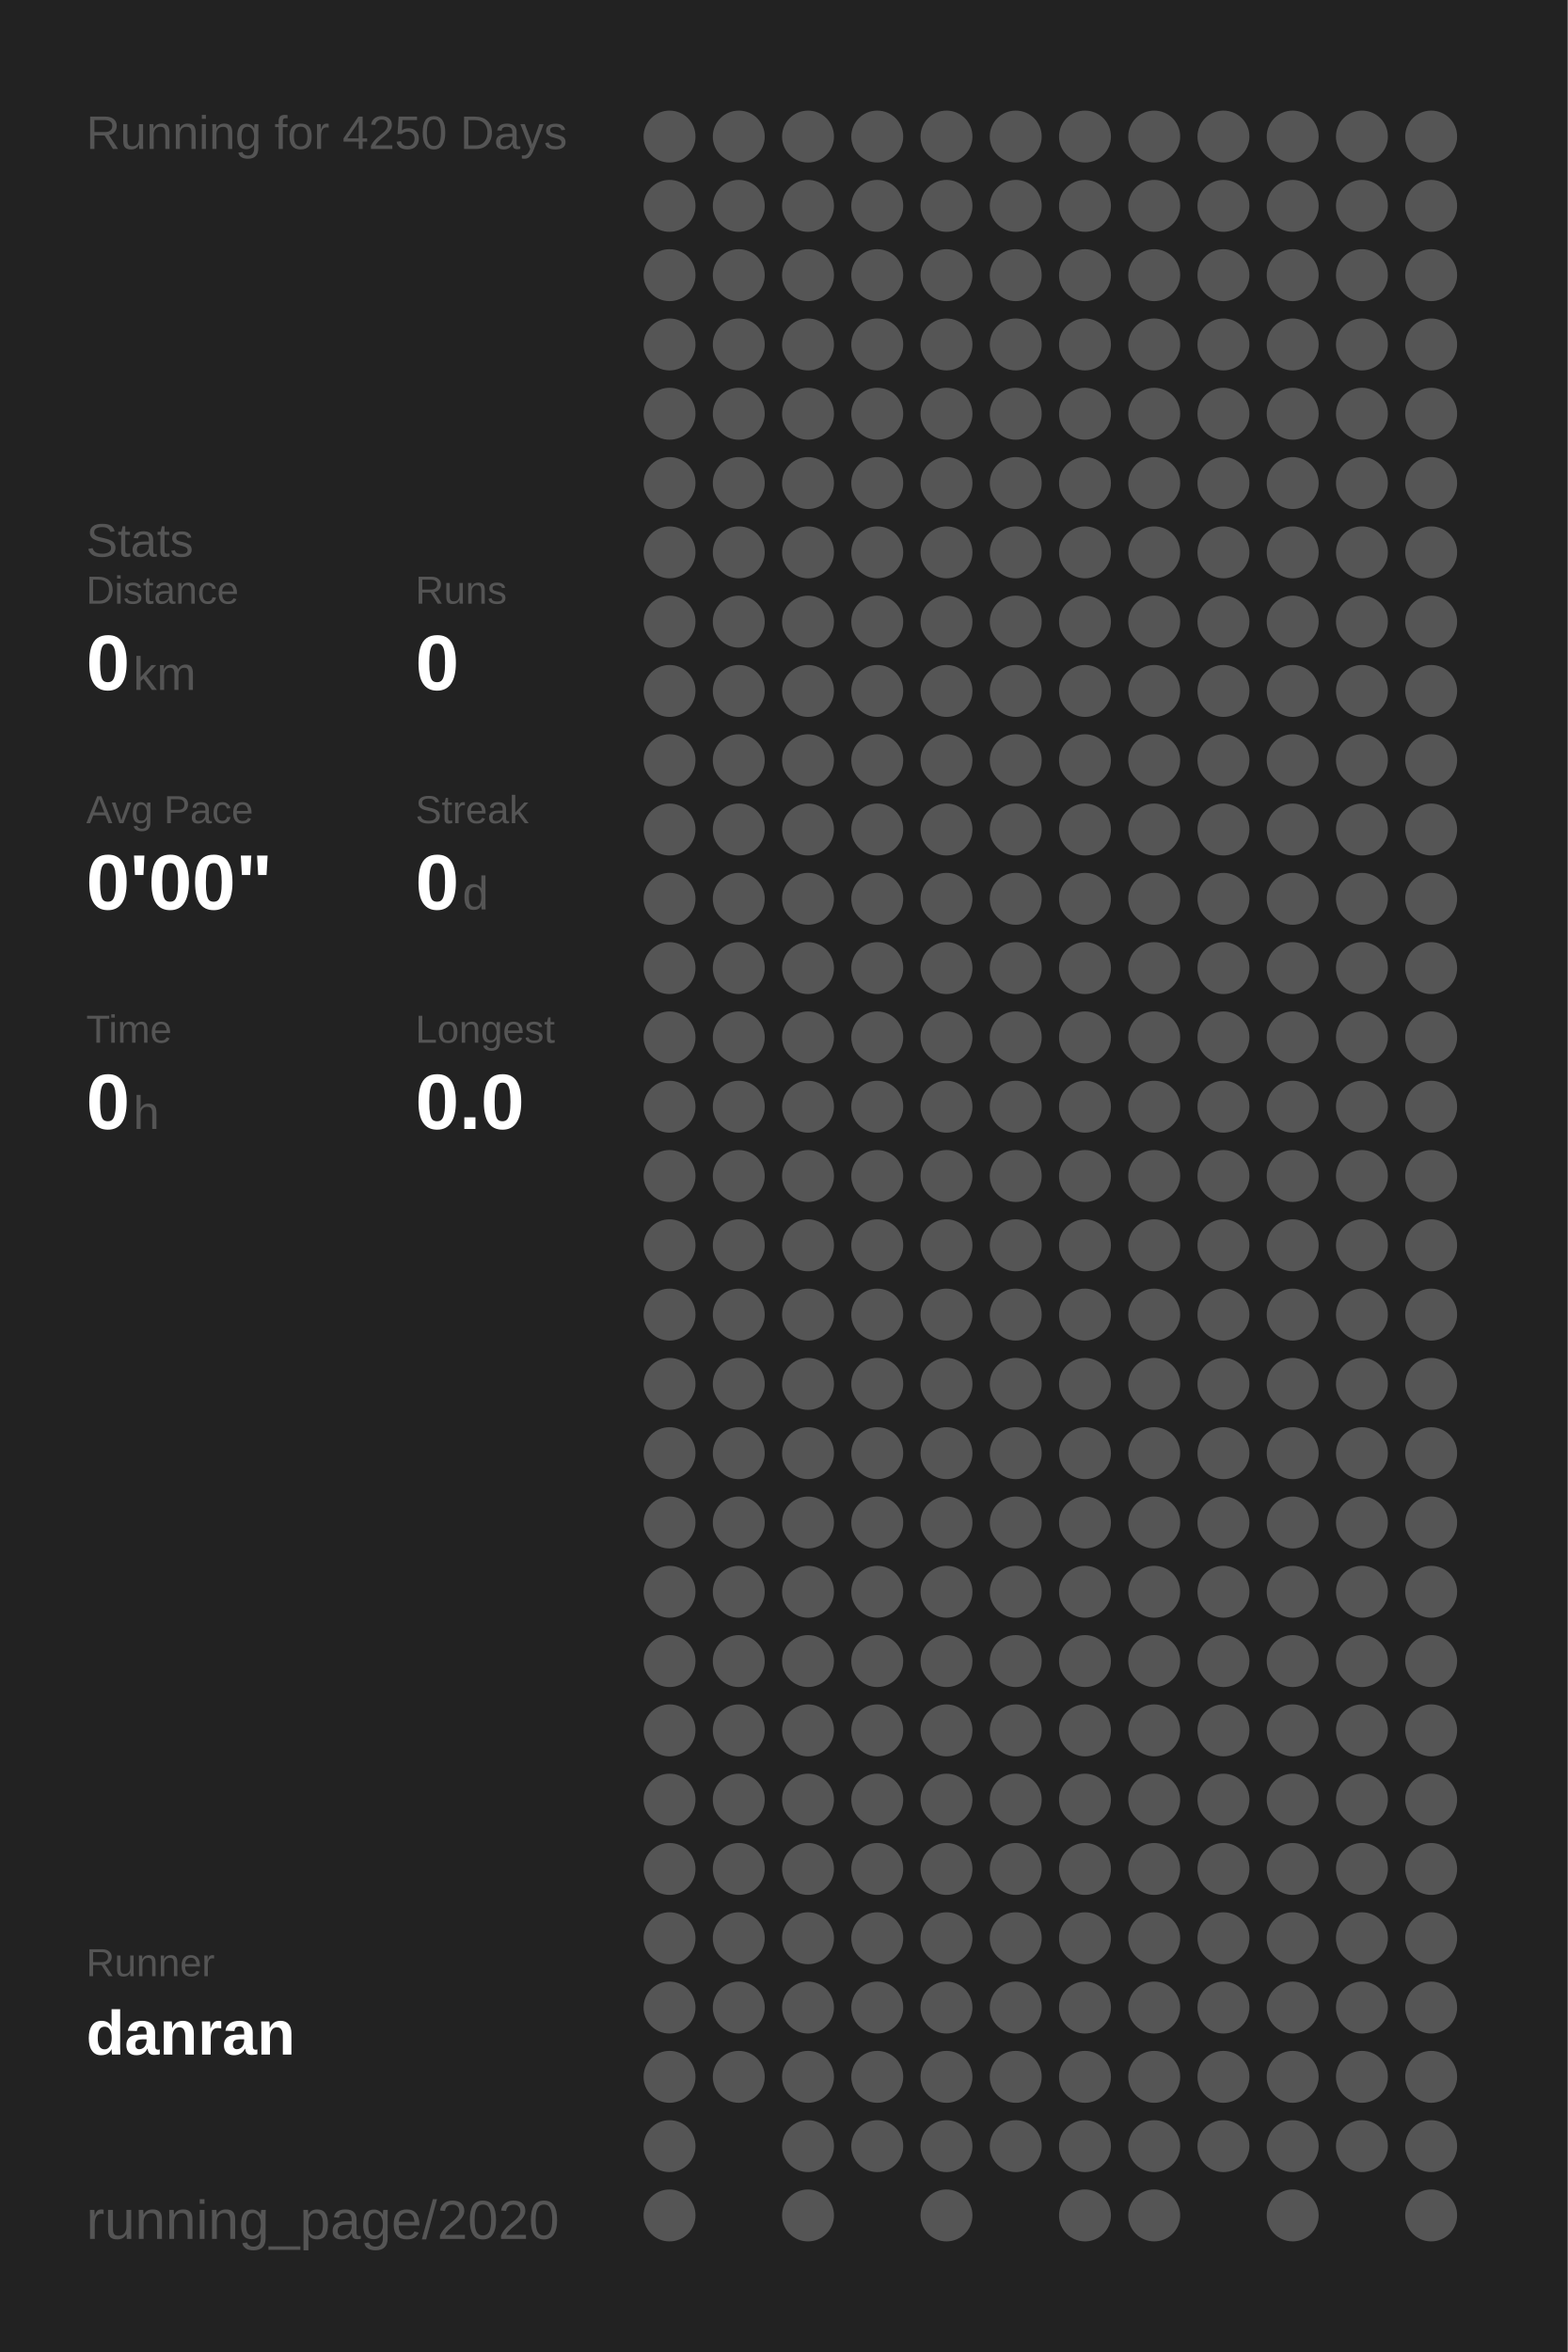
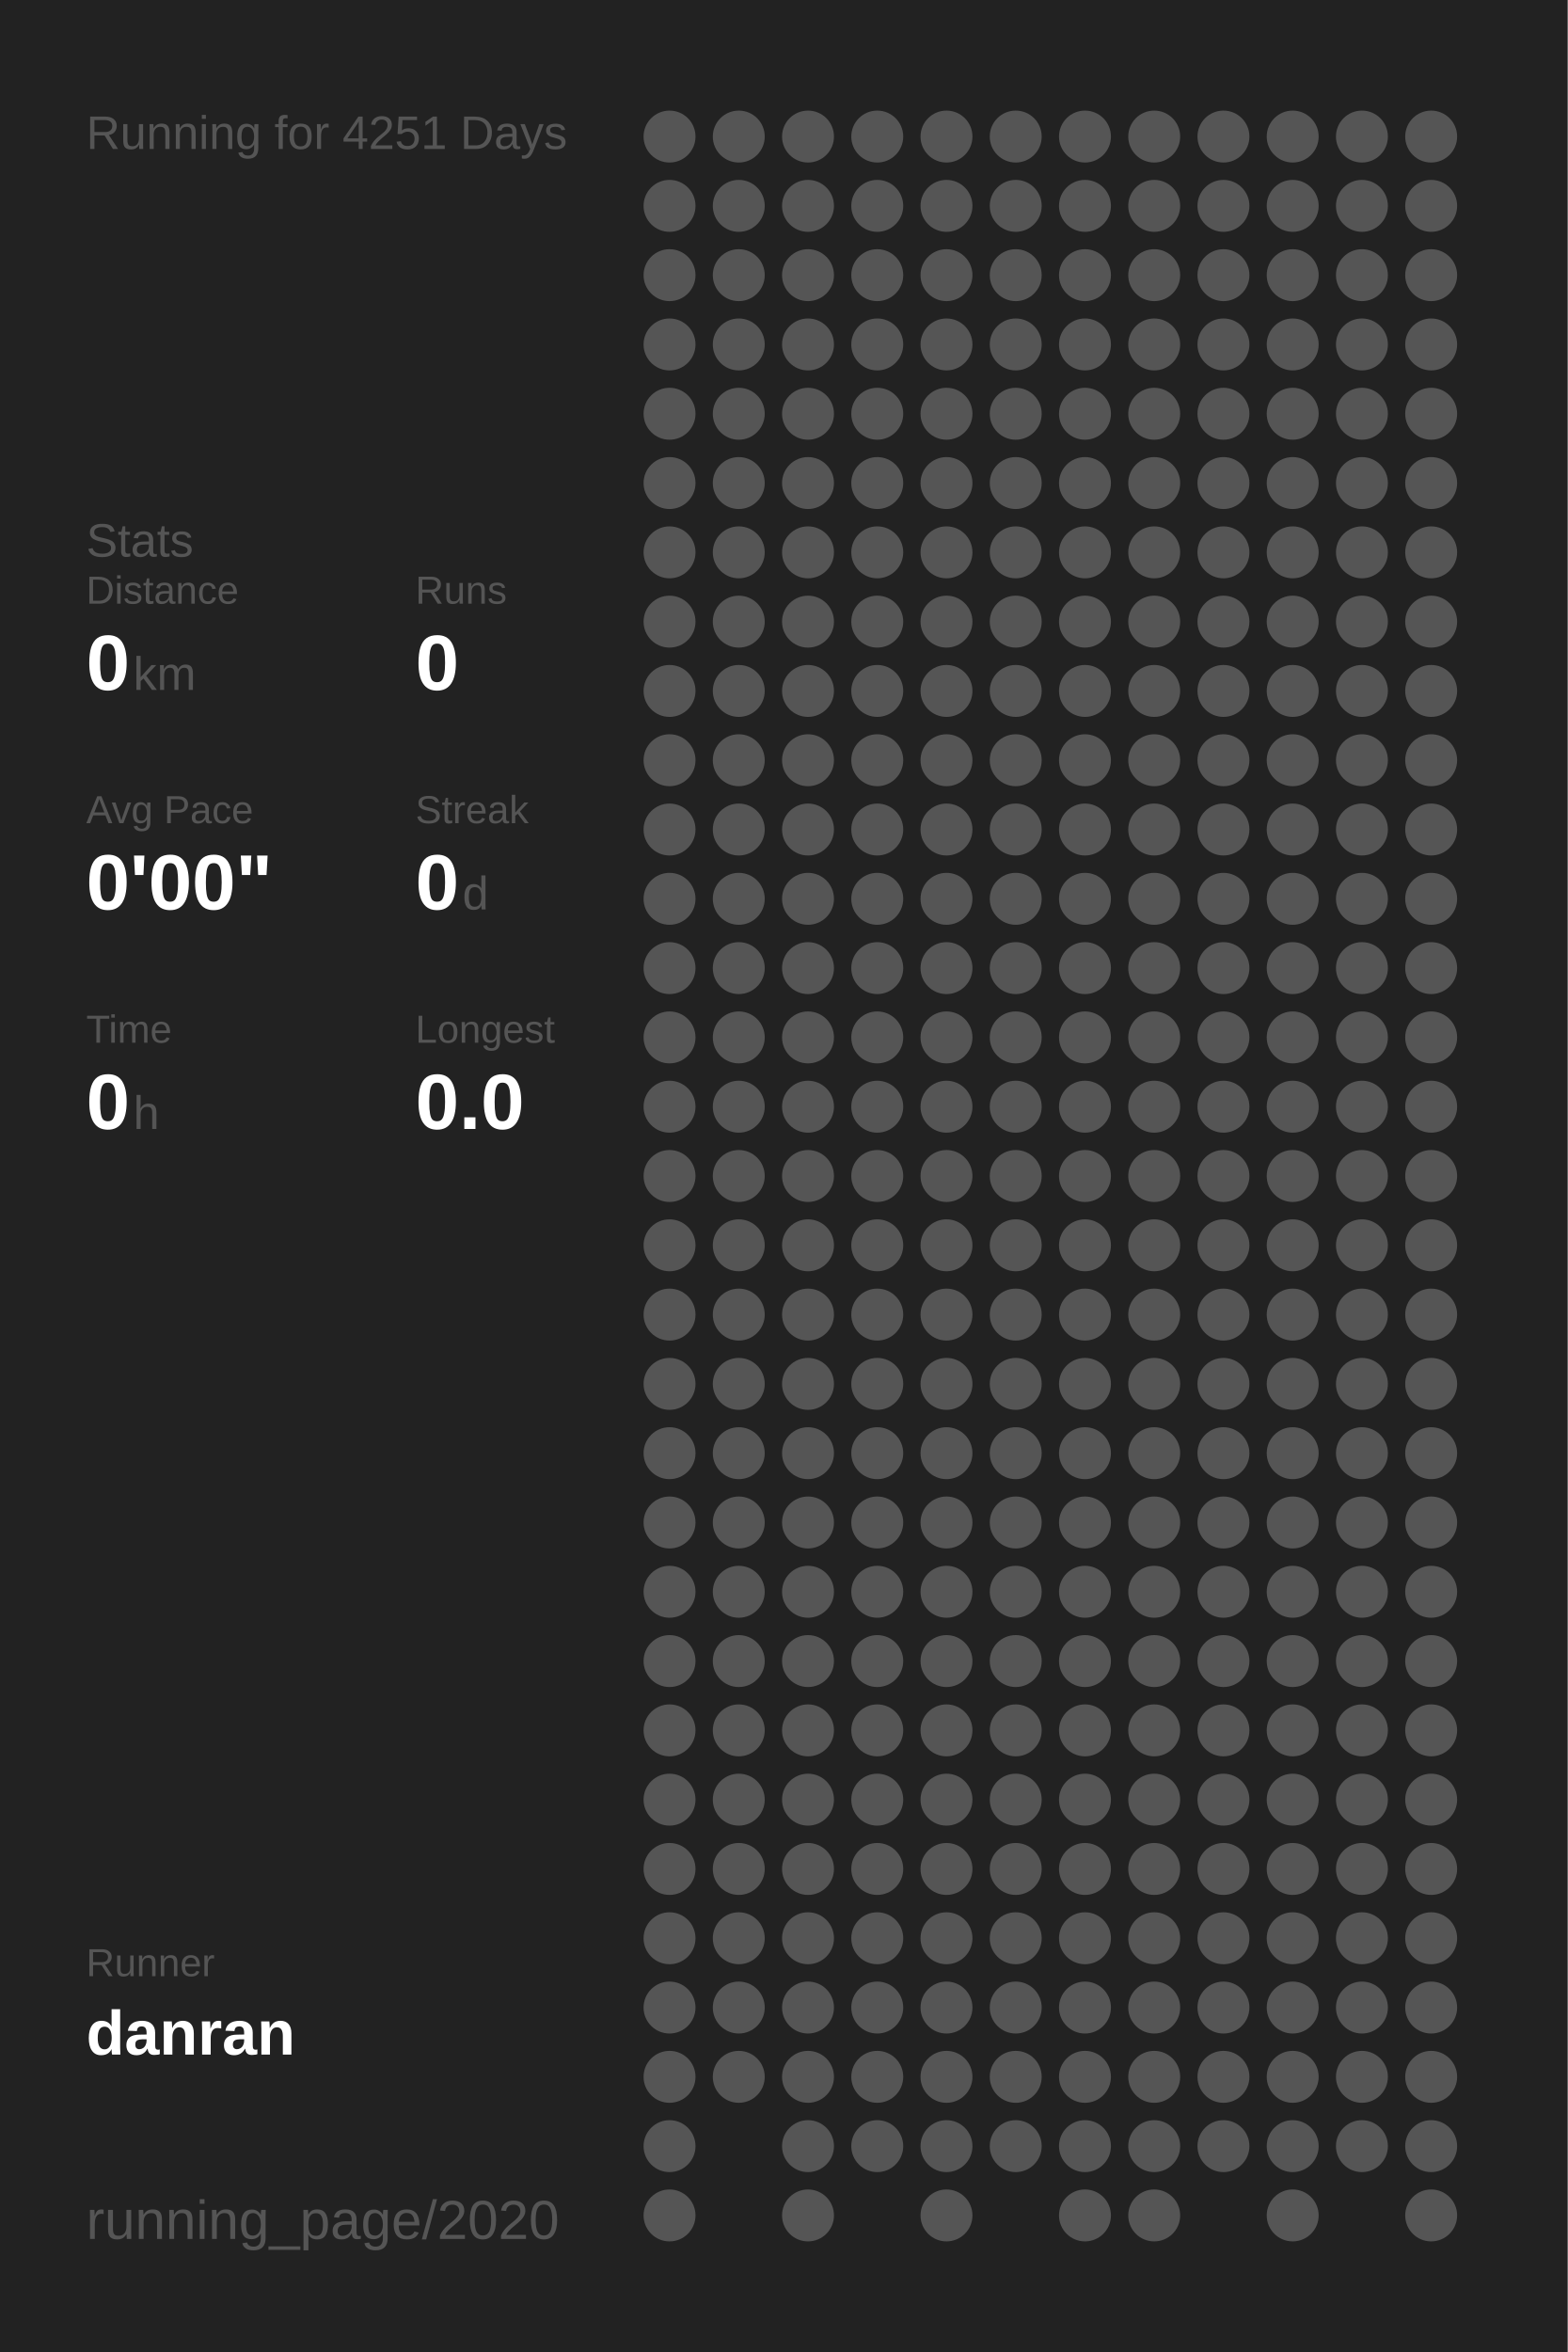
<svg xmlns="http://www.w3.org/2000/svg" baseProfile="full" height="300mm" version="1.1" viewBox="0,0,200,300" width="200mm">
  <defs />
  <rect fill="#222222" height="300" width="200" x="0" y="0" />
-   <text fill="#555555" style="font-size:6px; font-family:Arial;" x="11" y="19">Running for 4250 Days</text>
+   <text fill="#555555" style="font-size:6px; font-family:Arial;" x="11" y="19">Running for 4251 Days</text>
  <text fill="#555555" style="font-size:6px; font-family:Arial;" x="11" y="71">Stats</text>
  <text fill="#555555" style="font-size:5px; font-family:Arial;" x="11" y="77">Distance</text>
  <text fill="#FFFFFF" style="font-size:10px; font-family:Arial; font-weight:bold;" x="11" y="88">0</text>
  <text fill="#555555" style="font-size:6px; font-family:Arial;" x="17" y="88">km</text>
  <text fill="#555555" style="font-size:5px; font-family:Arial;" x="53" y="77">Runs</text>
  <text fill="#FFFFFF" style="font-size:10px; font-family:Arial; font-weight:bold;" x="53" y="88">0</text>
  <text fill="#555555" style="font-size:5px; font-family:Arial;" x="11" y="105">Avg Pace</text>
  <text fill="#FFFFFF" style="font-size:10px; font-family:Arial; font-weight:bold;" x="11" y="116">0'00"</text>
  <text fill="#555555" style="font-size:5px; font-family:Arial;" x="53" y="105">Streak</text>
  <text fill="#FFFFFF" style="font-size:10px; font-family:Arial; font-weight:bold;" x="53" y="116">0</text>
  <text fill="#555555" style="font-size:6px; font-family:Arial;" x="59" y="116">d</text>
  <text fill="#555555" style="font-size:5px; font-family:Arial;" x="11" y="133">Time</text>
  <text fill="#FFFFFF" style="font-size:10px; font-family:Arial; font-weight:bold;" x="11" y="144">0</text>
  <text fill="#555555" style="font-size:6px; font-family:Arial;" x="17" y="144">h</text>
  <text fill="#555555" style="font-size:5px; font-family:Arial;" x="53" y="133">Longest</text>
  <text fill="#FFFFFF" style="font-size:10px; font-family:Arial; font-weight:bold;" x="53" y="144">0.0</text>
  <text fill="#555555" style="font-size:5px; font-family:Arial;" x="11" y="252.065">Runner</text>
  <text fill="#FFFFFF" style="font-size:8px; font-family:Arial; font-weight:bold;" x="11" y="262.065">danran</text>
  <text fill="#555555" style="font-size:7px; font-family:Arial;" x="11" y="285.581">running_page/2020</text>
  <circle cx="85.417" cy="17.419" fill="#555555" r="3.312" />
  <circle cx="85.417" cy="26.258" fill="#555555" r="3.312" />
  <circle cx="85.417" cy="35.097" fill="#555555" r="3.312" />
  <circle cx="85.417" cy="43.935" fill="#555555" r="3.312" />
  <circle cx="85.417" cy="52.774" fill="#555555" r="3.312" />
  <circle cx="85.417" cy="61.613" fill="#555555" r="3.312" />
  <circle cx="85.417" cy="70.452" fill="#555555" r="3.312" />
  <circle cx="85.417" cy="79.29" fill="#555555" r="3.312" />
  <circle cx="85.417" cy="88.129" fill="#555555" r="3.312" />
  <circle cx="85.417" cy="96.968" fill="#555555" r="3.312" />
  <circle cx="85.417" cy="105.806" fill="#555555" r="3.312" />
  <circle cx="85.417" cy="114.645" fill="#555555" r="3.312" />
  <circle cx="85.417" cy="123.484" fill="#555555" r="3.312" />
  <circle cx="85.417" cy="132.323" fill="#555555" r="3.312" />
  <circle cx="85.417" cy="141.161" fill="#555555" r="3.312" />
  <circle cx="85.417" cy="150" fill="#555555" r="3.312" />
  <circle cx="85.417" cy="158.839" fill="#555555" r="3.312" />
  <circle cx="85.417" cy="167.677" fill="#555555" r="3.312" />
  <circle cx="85.417" cy="176.516" fill="#555555" r="3.312" />
  <circle cx="85.417" cy="185.355" fill="#555555" r="3.312" />
  <circle cx="85.417" cy="194.194" fill="#555555" r="3.312" />
  <circle cx="85.417" cy="203.032" fill="#555555" r="3.312" />
  <circle cx="85.417" cy="211.871" fill="#555555" r="3.312" />
  <circle cx="85.417" cy="220.71" fill="#555555" r="3.312" />
  <circle cx="85.417" cy="229.548" fill="#555555" r="3.312" />
  <circle cx="85.417" cy="238.387" fill="#555555" r="3.312" />
  <circle cx="85.417" cy="247.226" fill="#555555" r="3.312" />
  <circle cx="85.417" cy="256.065" fill="#555555" r="3.312" />
  <circle cx="85.417" cy="264.903" fill="#555555" r="3.312" />
  <circle cx="85.417" cy="273.742" fill="#555555" r="3.312" />
  <circle cx="85.417" cy="282.581" fill="#555555" r="3.312" />
  <circle cx="94.25" cy="17.419" fill="#555555" r="3.312" />
  <circle cx="94.25" cy="26.258" fill="#555555" r="3.312" />
  <circle cx="94.25" cy="35.097" fill="#555555" r="3.312" />
  <circle cx="94.25" cy="43.935" fill="#555555" r="3.312" />
  <circle cx="94.25" cy="52.774" fill="#555555" r="3.312" />
  <circle cx="94.25" cy="61.613" fill="#555555" r="3.312" />
  <circle cx="94.25" cy="70.452" fill="#555555" r="3.312" />
  <circle cx="94.25" cy="79.29" fill="#555555" r="3.312" />
  <circle cx="94.25" cy="88.129" fill="#555555" r="3.312" />
  <circle cx="94.25" cy="96.968" fill="#555555" r="3.312" />
  <circle cx="94.25" cy="105.806" fill="#555555" r="3.312" />
  <circle cx="94.25" cy="114.645" fill="#555555" r="3.312" />
  <circle cx="94.25" cy="123.484" fill="#555555" r="3.312" />
  <circle cx="94.25" cy="132.323" fill="#555555" r="3.312" />
  <circle cx="94.25" cy="141.161" fill="#555555" r="3.312" />
  <circle cx="94.25" cy="150" fill="#555555" r="3.312" />
  <circle cx="94.25" cy="158.839" fill="#555555" r="3.312" />
  <circle cx="94.25" cy="167.677" fill="#555555" r="3.312" />
  <circle cx="94.25" cy="176.516" fill="#555555" r="3.312" />
  <circle cx="94.25" cy="185.355" fill="#555555" r="3.312" />
  <circle cx="94.25" cy="194.194" fill="#555555" r="3.312" />
  <circle cx="94.25" cy="203.032" fill="#555555" r="3.312" />
  <circle cx="94.25" cy="211.871" fill="#555555" r="3.312" />
  <circle cx="94.25" cy="220.71" fill="#555555" r="3.312" />
  <circle cx="94.25" cy="229.548" fill="#555555" r="3.312" />
  <circle cx="94.25" cy="238.387" fill="#555555" r="3.312" />
  <circle cx="94.25" cy="247.226" fill="#555555" r="3.312" />
  <circle cx="94.25" cy="256.065" fill="#555555" r="3.312" />
  <circle cx="94.25" cy="264.903" fill="#555555" r="3.312" />
  <circle cx="103.083" cy="17.419" fill="#555555" r="3.312" />
  <circle cx="103.083" cy="26.258" fill="#555555" r="3.312" />
  <circle cx="103.083" cy="35.097" fill="#555555" r="3.312" />
  <circle cx="103.083" cy="43.935" fill="#555555" r="3.312" />
  <circle cx="103.083" cy="52.774" fill="#555555" r="3.312" />
  <circle cx="103.083" cy="61.613" fill="#555555" r="3.312" />
  <circle cx="103.083" cy="70.452" fill="#555555" r="3.312" />
  <circle cx="103.083" cy="79.29" fill="#555555" r="3.312" />
  <circle cx="103.083" cy="88.129" fill="#555555" r="3.312" />
  <circle cx="103.083" cy="96.968" fill="#555555" r="3.312" />
  <circle cx="103.083" cy="105.806" fill="#555555" r="3.312" />
  <circle cx="103.083" cy="114.645" fill="#555555" r="3.312" />
  <circle cx="103.083" cy="123.484" fill="#555555" r="3.312" />
  <circle cx="103.083" cy="132.323" fill="#555555" r="3.312" />
  <circle cx="103.083" cy="141.161" fill="#555555" r="3.312" />
  <circle cx="103.083" cy="150" fill="#555555" r="3.312" />
  <circle cx="103.083" cy="158.839" fill="#555555" r="3.312" />
  <circle cx="103.083" cy="167.677" fill="#555555" r="3.312" />
  <circle cx="103.083" cy="176.516" fill="#555555" r="3.312" />
  <circle cx="103.083" cy="185.355" fill="#555555" r="3.312" />
  <circle cx="103.083" cy="194.194" fill="#555555" r="3.312" />
  <circle cx="103.083" cy="203.032" fill="#555555" r="3.312" />
  <circle cx="103.083" cy="211.871" fill="#555555" r="3.312" />
  <circle cx="103.083" cy="220.71" fill="#555555" r="3.312" />
  <circle cx="103.083" cy="229.548" fill="#555555" r="3.312" />
  <circle cx="103.083" cy="238.387" fill="#555555" r="3.312" />
  <circle cx="103.083" cy="247.226" fill="#555555" r="3.312" />
  <circle cx="103.083" cy="256.065" fill="#555555" r="3.312" />
  <circle cx="103.083" cy="264.903" fill="#555555" r="3.312" />
  <circle cx="103.083" cy="273.742" fill="#555555" r="3.312" />
  <circle cx="103.083" cy="282.581" fill="#555555" r="3.312" />
  <circle cx="111.917" cy="17.419" fill="#555555" r="3.312" />
  <circle cx="111.917" cy="26.258" fill="#555555" r="3.312" />
  <circle cx="111.917" cy="35.097" fill="#555555" r="3.312" />
  <circle cx="111.917" cy="43.935" fill="#555555" r="3.312" />
  <circle cx="111.917" cy="52.774" fill="#555555" r="3.312" />
  <circle cx="111.917" cy="61.613" fill="#555555" r="3.312" />
  <circle cx="111.917" cy="70.452" fill="#555555" r="3.312" />
  <circle cx="111.917" cy="79.29" fill="#555555" r="3.312" />
  <circle cx="111.917" cy="88.129" fill="#555555" r="3.312" />
  <circle cx="111.917" cy="96.968" fill="#555555" r="3.312" />
  <circle cx="111.917" cy="105.806" fill="#555555" r="3.312" />
  <circle cx="111.917" cy="114.645" fill="#555555" r="3.312" />
  <circle cx="111.917" cy="123.484" fill="#555555" r="3.312" />
  <circle cx="111.917" cy="132.323" fill="#555555" r="3.312" />
  <circle cx="111.917" cy="141.161" fill="#555555" r="3.312" />
  <circle cx="111.917" cy="150" fill="#555555" r="3.312" />
  <circle cx="111.917" cy="158.839" fill="#555555" r="3.312" />
  <circle cx="111.917" cy="167.677" fill="#555555" r="3.312" />
  <circle cx="111.917" cy="176.516" fill="#555555" r="3.312" />
  <circle cx="111.917" cy="185.355" fill="#555555" r="3.312" />
  <circle cx="111.917" cy="194.194" fill="#555555" r="3.312" />
  <circle cx="111.917" cy="203.032" fill="#555555" r="3.312" />
  <circle cx="111.917" cy="211.871" fill="#555555" r="3.312" />
  <circle cx="111.917" cy="220.71" fill="#555555" r="3.312" />
  <circle cx="111.917" cy="229.548" fill="#555555" r="3.312" />
  <circle cx="111.917" cy="238.387" fill="#555555" r="3.312" />
  <circle cx="111.917" cy="247.226" fill="#555555" r="3.312" />
  <circle cx="111.917" cy="256.065" fill="#555555" r="3.312" />
  <circle cx="111.917" cy="264.903" fill="#555555" r="3.312" />
  <circle cx="111.917" cy="273.742" fill="#555555" r="3.312" />
  <circle cx="120.75" cy="17.419" fill="#555555" r="3.312" />
  <circle cx="120.75" cy="26.258" fill="#555555" r="3.312" />
  <circle cx="120.75" cy="35.097" fill="#555555" r="3.312" />
  <circle cx="120.75" cy="43.935" fill="#555555" r="3.312" />
  <circle cx="120.75" cy="52.774" fill="#555555" r="3.312" />
  <circle cx="120.75" cy="61.613" fill="#555555" r="3.312" />
  <circle cx="120.75" cy="70.452" fill="#555555" r="3.312" />
  <circle cx="120.75" cy="79.29" fill="#555555" r="3.312" />
  <circle cx="120.75" cy="88.129" fill="#555555" r="3.312" />
  <circle cx="120.75" cy="96.968" fill="#555555" r="3.312" />
  <circle cx="120.75" cy="105.806" fill="#555555" r="3.312" />
  <circle cx="120.75" cy="114.645" fill="#555555" r="3.312" />
  <circle cx="120.75" cy="123.484" fill="#555555" r="3.312" />
  <circle cx="120.75" cy="132.323" fill="#555555" r="3.312" />
  <circle cx="120.75" cy="141.161" fill="#555555" r="3.312" />
  <circle cx="120.75" cy="150" fill="#555555" r="3.312" />
  <circle cx="120.75" cy="158.839" fill="#555555" r="3.312" />
  <circle cx="120.75" cy="167.677" fill="#555555" r="3.312" />
  <circle cx="120.75" cy="176.516" fill="#555555" r="3.312" />
  <circle cx="120.75" cy="185.355" fill="#555555" r="3.312" />
  <circle cx="120.75" cy="194.194" fill="#555555" r="3.312" />
  <circle cx="120.75" cy="203.032" fill="#555555" r="3.312" />
  <circle cx="120.75" cy="211.871" fill="#555555" r="3.312" />
  <circle cx="120.75" cy="220.71" fill="#555555" r="3.312" />
  <circle cx="120.75" cy="229.548" fill="#555555" r="3.312" />
  <circle cx="120.75" cy="238.387" fill="#555555" r="3.312" />
  <circle cx="120.75" cy="247.226" fill="#555555" r="3.312" />
  <circle cx="120.75" cy="256.065" fill="#555555" r="3.312" />
  <circle cx="120.75" cy="264.903" fill="#555555" r="3.312" />
  <circle cx="120.75" cy="273.742" fill="#555555" r="3.312" />
  <circle cx="120.75" cy="282.581" fill="#555555" r="3.312" />
  <circle cx="129.583" cy="17.419" fill="#555555" r="3.312" />
  <circle cx="129.583" cy="26.258" fill="#555555" r="3.312" />
  <circle cx="129.583" cy="35.097" fill="#555555" r="3.312" />
  <circle cx="129.583" cy="43.935" fill="#555555" r="3.312" />
  <circle cx="129.583" cy="52.774" fill="#555555" r="3.312" />
  <circle cx="129.583" cy="61.613" fill="#555555" r="3.312" />
  <circle cx="129.583" cy="70.452" fill="#555555" r="3.312" />
  <circle cx="129.583" cy="79.29" fill="#555555" r="3.312" />
  <circle cx="129.583" cy="88.129" fill="#555555" r="3.312" />
  <circle cx="129.583" cy="96.968" fill="#555555" r="3.312" />
  <circle cx="129.583" cy="105.806" fill="#555555" r="3.312" />
  <circle cx="129.583" cy="114.645" fill="#555555" r="3.312" />
  <circle cx="129.583" cy="123.484" fill="#555555" r="3.312" />
  <circle cx="129.583" cy="132.323" fill="#555555" r="3.312" />
  <circle cx="129.583" cy="141.161" fill="#555555" r="3.312" />
  <circle cx="129.583" cy="150" fill="#555555" r="3.312" />
  <circle cx="129.583" cy="158.839" fill="#555555" r="3.312" />
  <circle cx="129.583" cy="167.677" fill="#555555" r="3.312" />
  <circle cx="129.583" cy="176.516" fill="#555555" r="3.312" />
  <circle cx="129.583" cy="185.355" fill="#555555" r="3.312" />
  <circle cx="129.583" cy="194.194" fill="#555555" r="3.312" />
  <circle cx="129.583" cy="203.032" fill="#555555" r="3.312" />
  <circle cx="129.583" cy="211.871" fill="#555555" r="3.312" />
  <circle cx="129.583" cy="220.71" fill="#555555" r="3.312" />
  <circle cx="129.583" cy="229.548" fill="#555555" r="3.312" />
  <circle cx="129.583" cy="238.387" fill="#555555" r="3.312" />
  <circle cx="129.583" cy="247.226" fill="#555555" r="3.312" />
  <circle cx="129.583" cy="256.065" fill="#555555" r="3.312" />
  <circle cx="129.583" cy="264.903" fill="#555555" r="3.312" />
  <circle cx="129.583" cy="273.742" fill="#555555" r="3.312" />
  <circle cx="138.417" cy="17.419" fill="#555555" r="3.312" />
  <circle cx="138.417" cy="26.258" fill="#555555" r="3.312" />
  <circle cx="138.417" cy="35.097" fill="#555555" r="3.312" />
  <circle cx="138.417" cy="43.935" fill="#555555" r="3.312" />
  <circle cx="138.417" cy="52.774" fill="#555555" r="3.312" />
  <circle cx="138.417" cy="61.613" fill="#555555" r="3.312" />
  <circle cx="138.417" cy="70.452" fill="#555555" r="3.312" />
  <circle cx="138.417" cy="79.29" fill="#555555" r="3.312" />
  <circle cx="138.417" cy="88.129" fill="#555555" r="3.312" />
  <circle cx="138.417" cy="96.968" fill="#555555" r="3.312" />
  <circle cx="138.417" cy="105.806" fill="#555555" r="3.312" />
  <circle cx="138.417" cy="114.645" fill="#555555" r="3.312" />
  <circle cx="138.417" cy="123.484" fill="#555555" r="3.312" />
  <circle cx="138.417" cy="132.323" fill="#555555" r="3.312" />
  <circle cx="138.417" cy="141.161" fill="#555555" r="3.312" />
  <circle cx="138.417" cy="150" fill="#555555" r="3.312" />
  <circle cx="138.417" cy="158.839" fill="#555555" r="3.312" />
  <circle cx="138.417" cy="167.677" fill="#555555" r="3.312" />
  <circle cx="138.417" cy="176.516" fill="#555555" r="3.312" />
  <circle cx="138.417" cy="185.355" fill="#555555" r="3.312" />
  <circle cx="138.417" cy="194.194" fill="#555555" r="3.312" />
  <circle cx="138.417" cy="203.032" fill="#555555" r="3.312" />
  <circle cx="138.417" cy="211.871" fill="#555555" r="3.312" />
  <circle cx="138.417" cy="220.71" fill="#555555" r="3.312" />
  <circle cx="138.417" cy="229.548" fill="#555555" r="3.312" />
  <circle cx="138.417" cy="238.387" fill="#555555" r="3.312" />
  <circle cx="138.417" cy="247.226" fill="#555555" r="3.312" />
  <circle cx="138.417" cy="256.065" fill="#555555" r="3.312" />
  <circle cx="138.417" cy="264.903" fill="#555555" r="3.312" />
  <circle cx="138.417" cy="273.742" fill="#555555" r="3.312" />
  <circle cx="138.417" cy="282.581" fill="#555555" r="3.312" />
  <circle cx="147.25" cy="17.419" fill="#555555" r="3.312" />
  <circle cx="147.25" cy="26.258" fill="#555555" r="3.312" />
  <circle cx="147.25" cy="35.097" fill="#555555" r="3.312" />
  <circle cx="147.25" cy="43.935" fill="#555555" r="3.312" />
  <circle cx="147.25" cy="52.774" fill="#555555" r="3.312" />
  <circle cx="147.25" cy="61.613" fill="#555555" r="3.312" />
  <circle cx="147.25" cy="70.452" fill="#555555" r="3.312" />
  <circle cx="147.25" cy="79.29" fill="#555555" r="3.312" />
  <circle cx="147.25" cy="88.129" fill="#555555" r="3.312" />
  <circle cx="147.25" cy="96.968" fill="#555555" r="3.312" />
  <circle cx="147.25" cy="105.806" fill="#555555" r="3.312" />
  <circle cx="147.25" cy="114.645" fill="#555555" r="3.312" />
  <circle cx="147.25" cy="123.484" fill="#555555" r="3.312" />
  <circle cx="147.25" cy="132.323" fill="#555555" r="3.312" />
  <circle cx="147.25" cy="141.161" fill="#555555" r="3.312" />
  <circle cx="147.25" cy="150" fill="#555555" r="3.312" />
  <circle cx="147.25" cy="158.839" fill="#555555" r="3.312" />
  <circle cx="147.25" cy="167.677" fill="#555555" r="3.312" />
  <circle cx="147.25" cy="176.516" fill="#555555" r="3.312" />
  <circle cx="147.25" cy="185.355" fill="#555555" r="3.312" />
  <circle cx="147.25" cy="194.194" fill="#555555" r="3.312" />
  <circle cx="147.25" cy="203.032" fill="#555555" r="3.312" />
  <circle cx="147.25" cy="211.871" fill="#555555" r="3.312" />
  <circle cx="147.25" cy="220.71" fill="#555555" r="3.312" />
  <circle cx="147.25" cy="229.548" fill="#555555" r="3.312" />
  <circle cx="147.25" cy="238.387" fill="#555555" r="3.312" />
  <circle cx="147.25" cy="247.226" fill="#555555" r="3.312" />
  <circle cx="147.25" cy="256.065" fill="#555555" r="3.312" />
  <circle cx="147.25" cy="264.903" fill="#555555" r="3.312" />
  <circle cx="147.25" cy="273.742" fill="#555555" r="3.312" />
  <circle cx="147.25" cy="282.581" fill="#555555" r="3.312" />
  <circle cx="156.083" cy="17.419" fill="#555555" r="3.312" />
  <circle cx="156.083" cy="26.258" fill="#555555" r="3.312" />
  <circle cx="156.083" cy="35.097" fill="#555555" r="3.312" />
  <circle cx="156.083" cy="43.935" fill="#555555" r="3.312" />
  <circle cx="156.083" cy="52.774" fill="#555555" r="3.312" />
  <circle cx="156.083" cy="61.613" fill="#555555" r="3.312" />
  <circle cx="156.083" cy="70.452" fill="#555555" r="3.312" />
  <circle cx="156.083" cy="79.29" fill="#555555" r="3.312" />
  <circle cx="156.083" cy="88.129" fill="#555555" r="3.312" />
  <circle cx="156.083" cy="96.968" fill="#555555" r="3.312" />
  <circle cx="156.083" cy="105.806" fill="#555555" r="3.312" />
  <circle cx="156.083" cy="114.645" fill="#555555" r="3.312" />
  <circle cx="156.083" cy="123.484" fill="#555555" r="3.312" />
  <circle cx="156.083" cy="132.323" fill="#555555" r="3.312" />
  <circle cx="156.083" cy="141.161" fill="#555555" r="3.312" />
  <circle cx="156.083" cy="150" fill="#555555" r="3.312" />
  <circle cx="156.083" cy="158.839" fill="#555555" r="3.312" />
  <circle cx="156.083" cy="167.677" fill="#555555" r="3.312" />
  <circle cx="156.083" cy="176.516" fill="#555555" r="3.312" />
  <circle cx="156.083" cy="185.355" fill="#555555" r="3.312" />
  <circle cx="156.083" cy="194.194" fill="#555555" r="3.312" />
  <circle cx="156.083" cy="203.032" fill="#555555" r="3.312" />
  <circle cx="156.083" cy="211.871" fill="#555555" r="3.312" />
  <circle cx="156.083" cy="220.71" fill="#555555" r="3.312" />
  <circle cx="156.083" cy="229.548" fill="#555555" r="3.312" />
  <circle cx="156.083" cy="238.387" fill="#555555" r="3.312" />
  <circle cx="156.083" cy="247.226" fill="#555555" r="3.312" />
  <circle cx="156.083" cy="256.065" fill="#555555" r="3.312" />
  <circle cx="156.083" cy="264.903" fill="#555555" r="3.312" />
  <circle cx="156.083" cy="273.742" fill="#555555" r="3.312" />
  <circle cx="164.917" cy="17.419" fill="#555555" r="3.312" />
  <circle cx="164.917" cy="26.258" fill="#555555" r="3.312" />
  <circle cx="164.917" cy="35.097" fill="#555555" r="3.312" />
  <circle cx="164.917" cy="43.935" fill="#555555" r="3.312" />
  <circle cx="164.917" cy="52.774" fill="#555555" r="3.312" />
  <circle cx="164.917" cy="61.613" fill="#555555" r="3.312" />
  <circle cx="164.917" cy="70.452" fill="#555555" r="3.312" />
  <circle cx="164.917" cy="79.29" fill="#555555" r="3.312" />
  <circle cx="164.917" cy="88.129" fill="#555555" r="3.312" />
  <circle cx="164.917" cy="96.968" fill="#555555" r="3.312" />
  <circle cx="164.917" cy="105.806" fill="#555555" r="3.312" />
  <circle cx="164.917" cy="114.645" fill="#555555" r="3.312" />
  <circle cx="164.917" cy="123.484" fill="#555555" r="3.312" />
  <circle cx="164.917" cy="132.323" fill="#555555" r="3.312" />
  <circle cx="164.917" cy="141.161" fill="#555555" r="3.312" />
  <circle cx="164.917" cy="150" fill="#555555" r="3.312" />
  <circle cx="164.917" cy="158.839" fill="#555555" r="3.312" />
  <circle cx="164.917" cy="167.677" fill="#555555" r="3.312" />
  <circle cx="164.917" cy="176.516" fill="#555555" r="3.312" />
  <circle cx="164.917" cy="185.355" fill="#555555" r="3.312" />
  <circle cx="164.917" cy="194.194" fill="#555555" r="3.312" />
  <circle cx="164.917" cy="203.032" fill="#555555" r="3.312" />
  <circle cx="164.917" cy="211.871" fill="#555555" r="3.312" />
  <circle cx="164.917" cy="220.71" fill="#555555" r="3.312" />
  <circle cx="164.917" cy="229.548" fill="#555555" r="3.312" />
  <circle cx="164.917" cy="238.387" fill="#555555" r="3.312" />
  <circle cx="164.917" cy="247.226" fill="#555555" r="3.312" />
  <circle cx="164.917" cy="256.065" fill="#555555" r="3.312" />
  <circle cx="164.917" cy="264.903" fill="#555555" r="3.312" />
  <circle cx="164.917" cy="273.742" fill="#555555" r="3.312" />
  <circle cx="164.917" cy="282.581" fill="#555555" r="3.312" />
  <circle cx="173.75" cy="17.419" fill="#555555" r="3.312" />
  <circle cx="173.75" cy="26.258" fill="#555555" r="3.312" />
  <circle cx="173.75" cy="35.097" fill="#555555" r="3.312" />
  <circle cx="173.75" cy="43.935" fill="#555555" r="3.312" />
  <circle cx="173.75" cy="52.774" fill="#555555" r="3.312" />
  <circle cx="173.75" cy="61.613" fill="#555555" r="3.312" />
  <circle cx="173.75" cy="70.452" fill="#555555" r="3.312" />
  <circle cx="173.75" cy="79.29" fill="#555555" r="3.312" />
  <circle cx="173.75" cy="88.129" fill="#555555" r="3.312" />
  <circle cx="173.75" cy="96.968" fill="#555555" r="3.312" />
  <circle cx="173.75" cy="105.806" fill="#555555" r="3.312" />
  <circle cx="173.75" cy="114.645" fill="#555555" r="3.312" />
  <circle cx="173.75" cy="123.484" fill="#555555" r="3.312" />
  <circle cx="173.75" cy="132.323" fill="#555555" r="3.312" />
  <circle cx="173.75" cy="141.161" fill="#555555" r="3.312" />
  <circle cx="173.75" cy="150" fill="#555555" r="3.312" />
  <circle cx="173.75" cy="158.839" fill="#555555" r="3.312" />
  <circle cx="173.75" cy="167.677" fill="#555555" r="3.312" />
  <circle cx="173.75" cy="176.516" fill="#555555" r="3.312" />
  <circle cx="173.75" cy="185.355" fill="#555555" r="3.312" />
  <circle cx="173.75" cy="194.194" fill="#555555" r="3.312" />
  <circle cx="173.75" cy="203.032" fill="#555555" r="3.312" />
  <circle cx="173.75" cy="211.871" fill="#555555" r="3.312" />
  <circle cx="173.75" cy="220.71" fill="#555555" r="3.312" />
  <circle cx="173.75" cy="229.548" fill="#555555" r="3.312" />
  <circle cx="173.75" cy="238.387" fill="#555555" r="3.312" />
  <circle cx="173.75" cy="247.226" fill="#555555" r="3.312" />
  <circle cx="173.75" cy="256.065" fill="#555555" r="3.312" />
  <circle cx="173.75" cy="264.903" fill="#555555" r="3.312" />
  <circle cx="173.75" cy="273.742" fill="#555555" r="3.312" />
  <circle cx="182.583" cy="17.419" fill="#555555" r="3.312" />
  <circle cx="182.583" cy="26.258" fill="#555555" r="3.312" />
  <circle cx="182.583" cy="35.097" fill="#555555" r="3.312" />
  <circle cx="182.583" cy="43.935" fill="#555555" r="3.312" />
  <circle cx="182.583" cy="52.774" fill="#555555" r="3.312" />
  <circle cx="182.583" cy="61.613" fill="#555555" r="3.312" />
  <circle cx="182.583" cy="70.452" fill="#555555" r="3.312" />
  <circle cx="182.583" cy="79.29" fill="#555555" r="3.312" />
  <circle cx="182.583" cy="88.129" fill="#555555" r="3.312" />
  <circle cx="182.583" cy="96.968" fill="#555555" r="3.312" />
  <circle cx="182.583" cy="105.806" fill="#555555" r="3.312" />
  <circle cx="182.583" cy="114.645" fill="#555555" r="3.312" />
  <circle cx="182.583" cy="123.484" fill="#555555" r="3.312" />
  <circle cx="182.583" cy="132.323" fill="#555555" r="3.312" />
  <circle cx="182.583" cy="141.161" fill="#555555" r="3.312" />
  <circle cx="182.583" cy="150" fill="#555555" r="3.312" />
  <circle cx="182.583" cy="158.839" fill="#555555" r="3.312" />
  <circle cx="182.583" cy="167.677" fill="#555555" r="3.312" />
  <circle cx="182.583" cy="176.516" fill="#555555" r="3.312" />
  <circle cx="182.583" cy="185.355" fill="#555555" r="3.312" />
  <circle cx="182.583" cy="194.194" fill="#555555" r="3.312" />
  <circle cx="182.583" cy="203.032" fill="#555555" r="3.312" />
  <circle cx="182.583" cy="211.871" fill="#555555" r="3.312" />
  <circle cx="182.583" cy="220.71" fill="#555555" r="3.312" />
  <circle cx="182.583" cy="229.548" fill="#555555" r="3.312" />
  <circle cx="182.583" cy="238.387" fill="#555555" r="3.312" />
  <circle cx="182.583" cy="247.226" fill="#555555" r="3.312" />
  <circle cx="182.583" cy="256.065" fill="#555555" r="3.312" />
  <circle cx="182.583" cy="264.903" fill="#555555" r="3.312" />
  <circle cx="182.583" cy="273.742" fill="#555555" r="3.312" />
  <circle cx="182.583" cy="282.581" fill="#555555" r="3.312" />
</svg>
